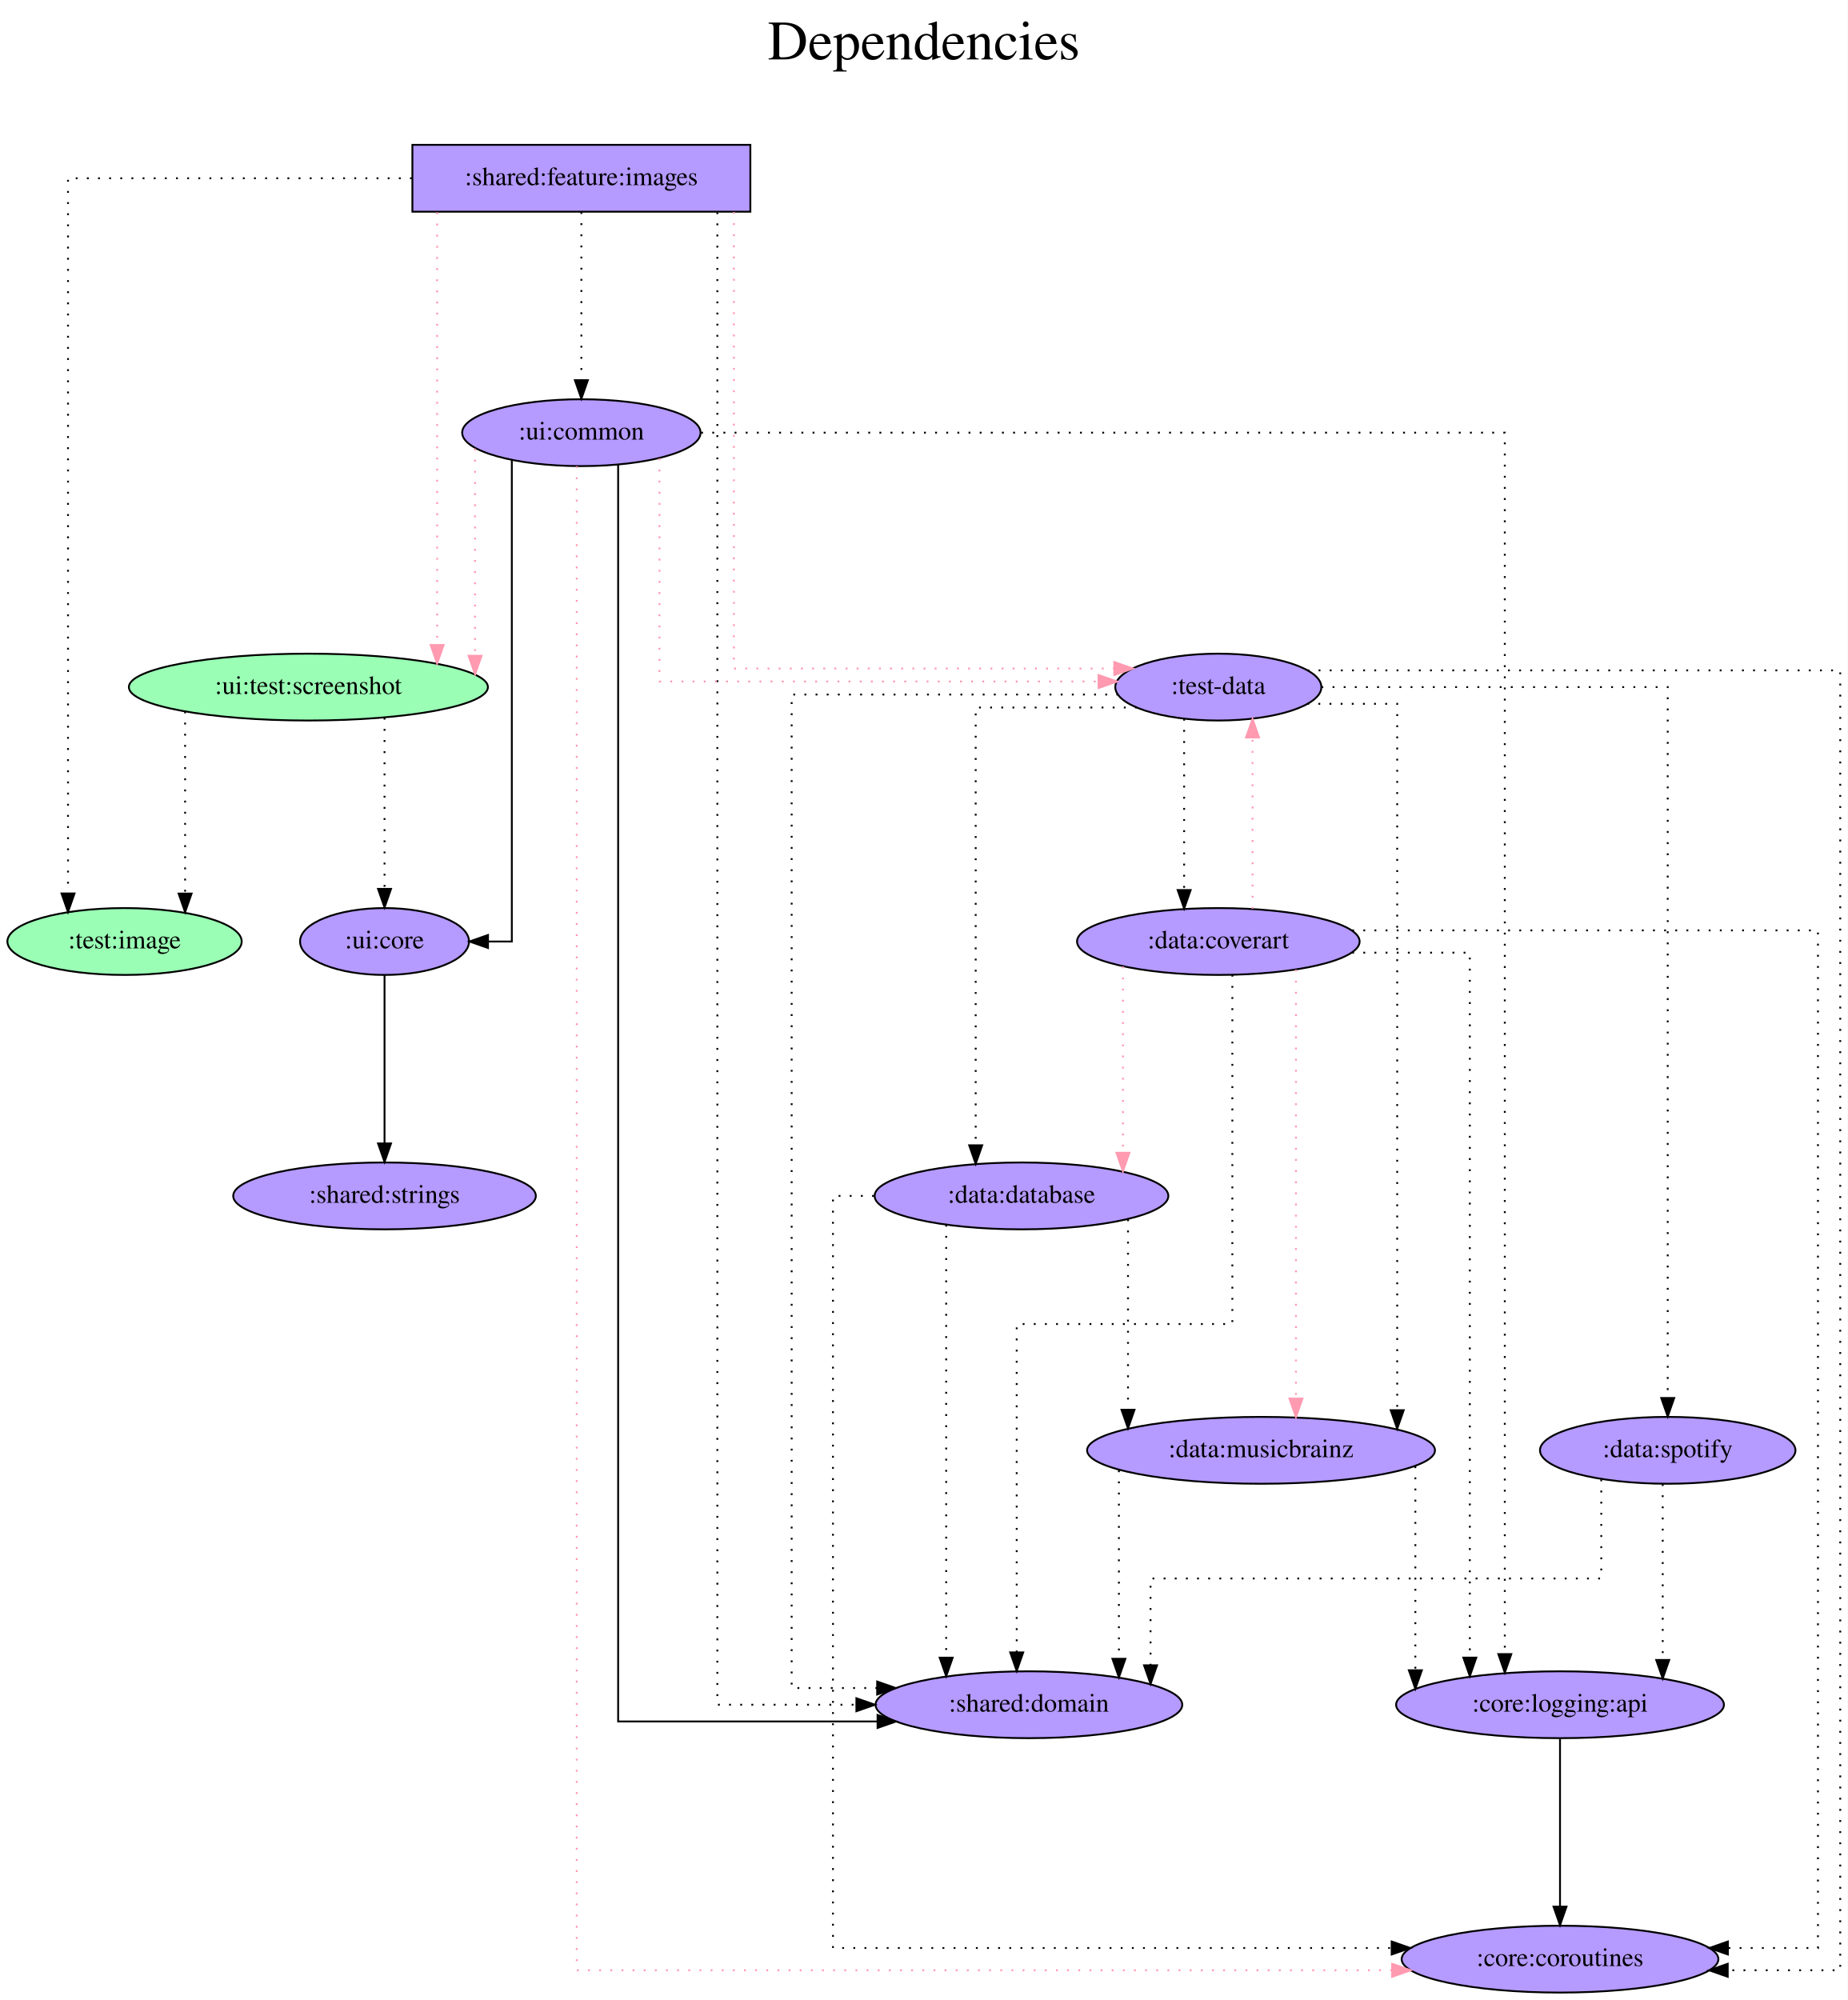
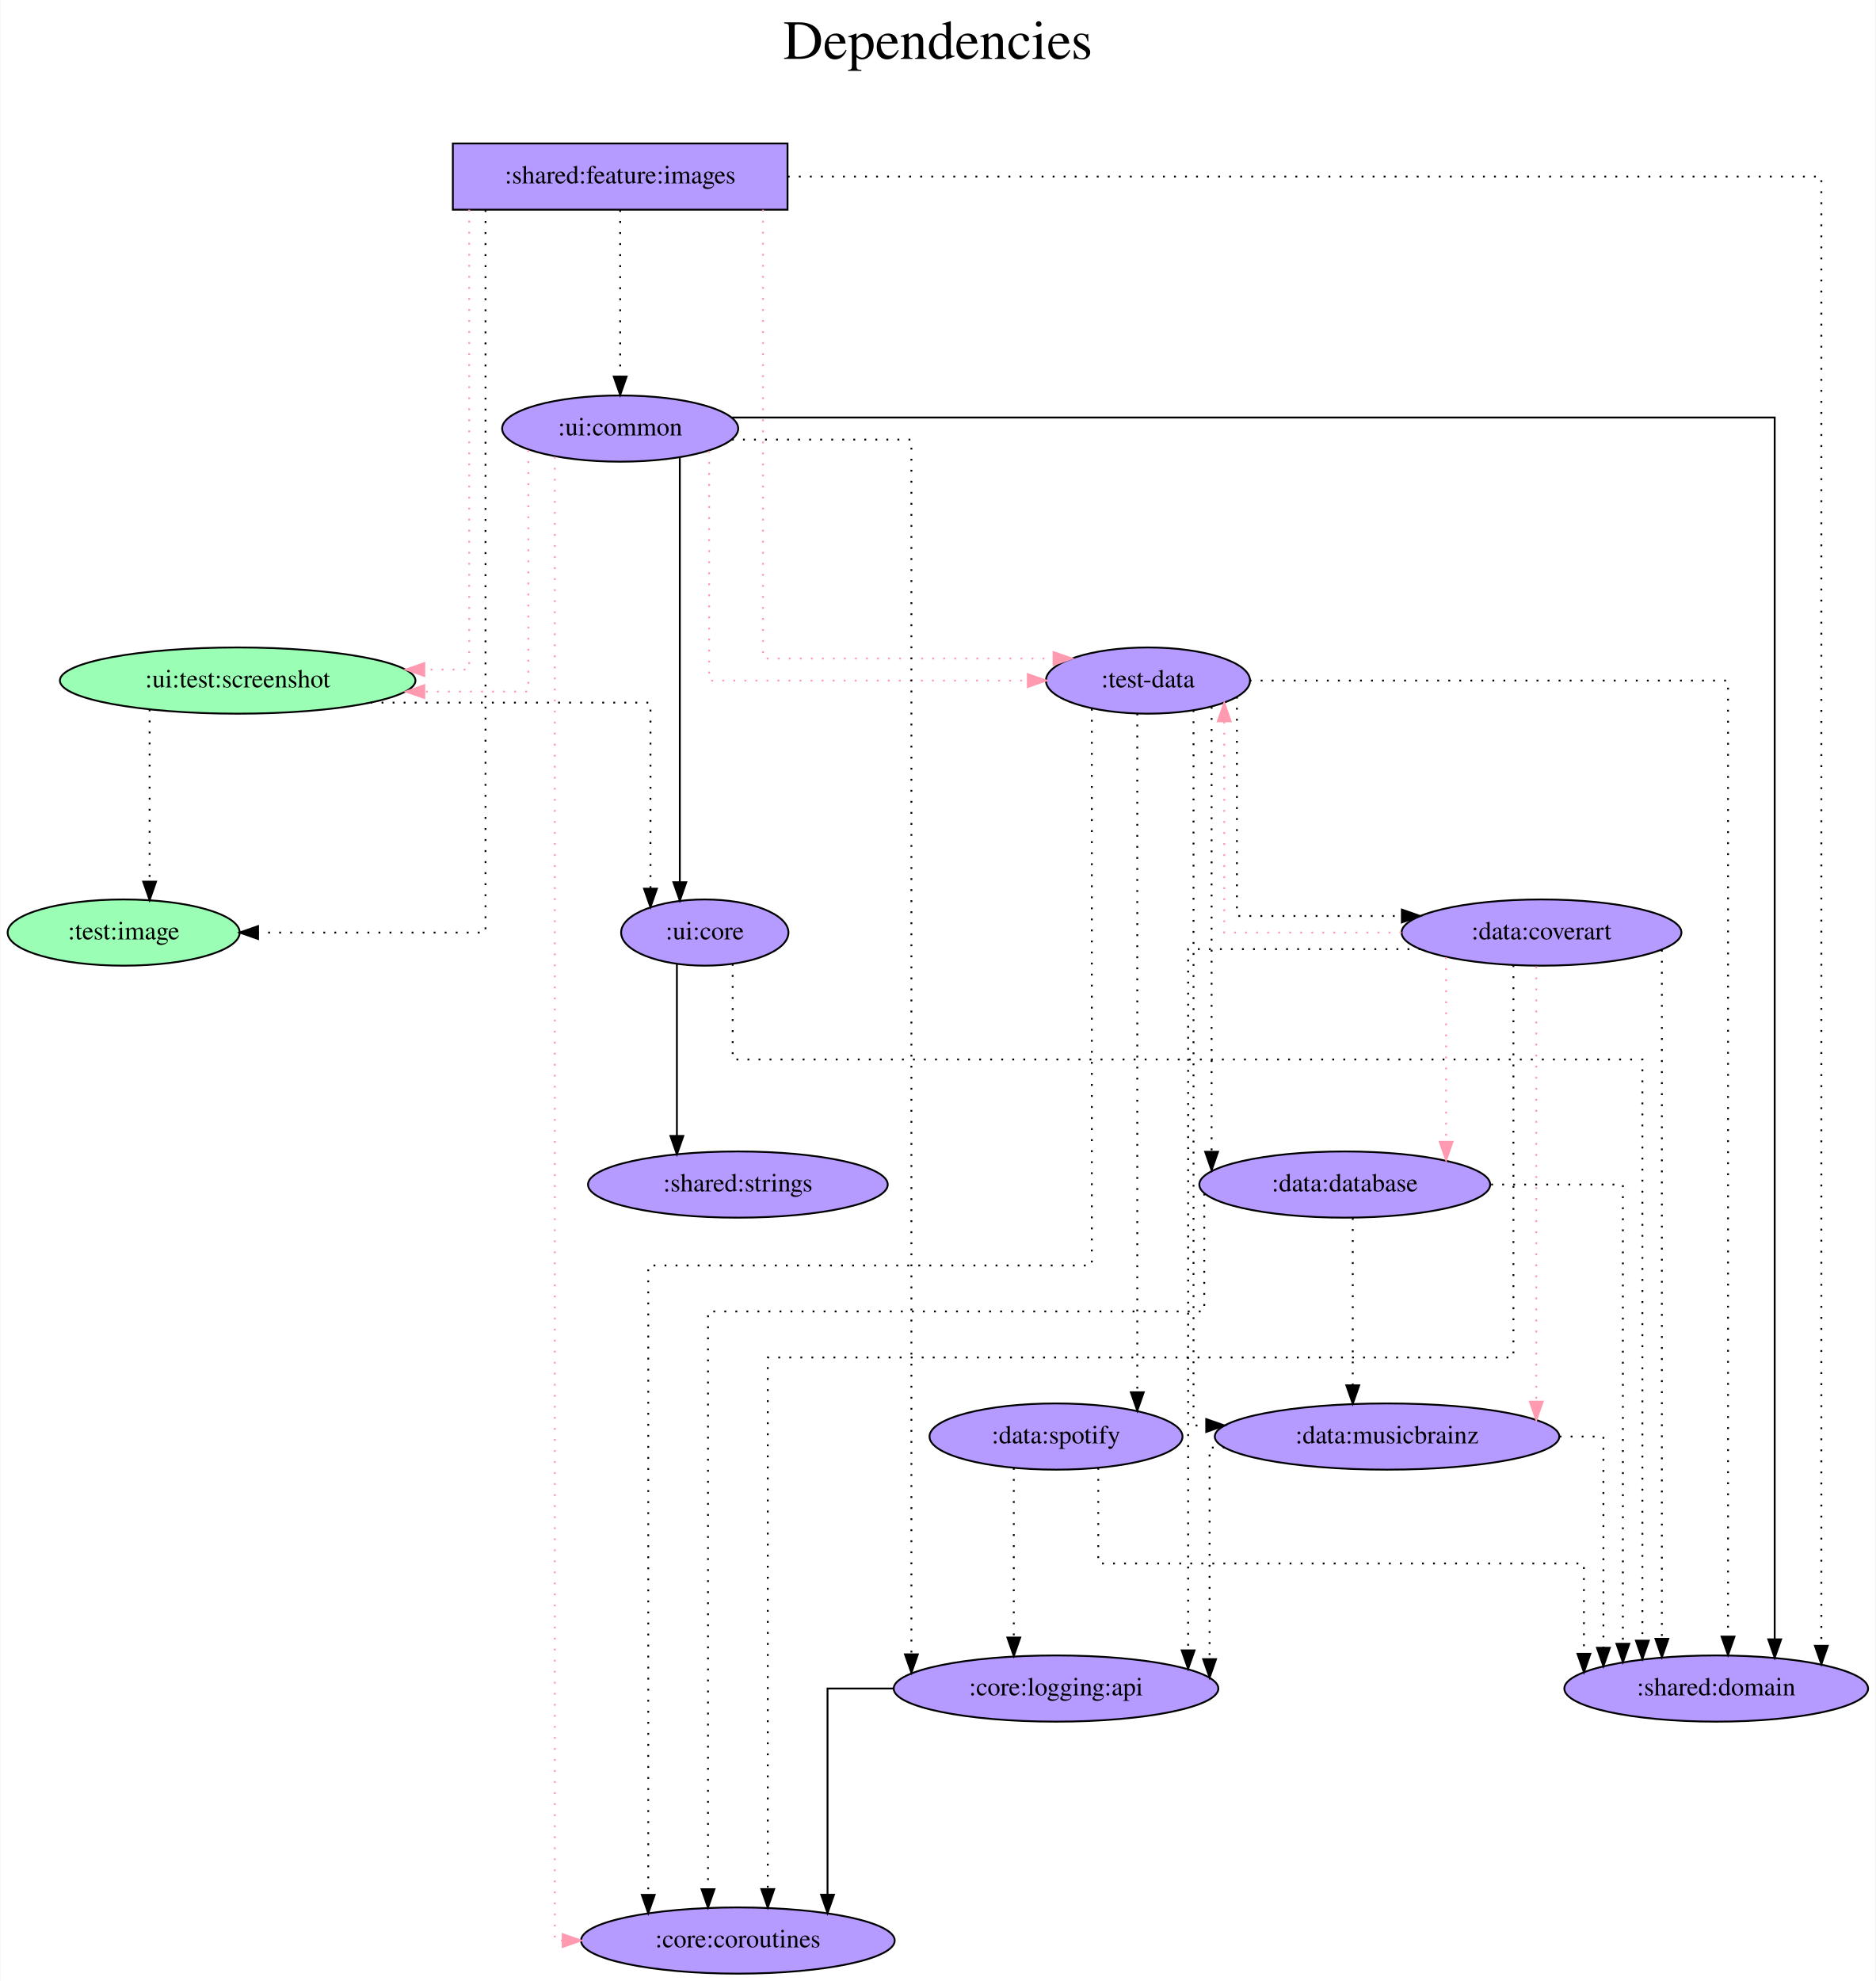
- <svg xmlns="http://www.w3.org/2000/svg" width="995pt" height="1077pt" viewBox="0.00 0.00 994.94 1077.00">
+ <svg xmlns="http://www.w3.org/2000/svg" width="1020pt" height="1077pt" viewBox="0.00 0.00 1019.59 1077.00">
  <g id="graph0" class="graph" transform="scale(1 1) rotate(0) translate(4 1073)">
-     <polygon fill="white" stroke="transparent" points="-4,4 -4,-1073 990.94,-1073 990.94,4 -4,4" />
-     <text text-anchor="middle" x="493.47" y="-1041" font-family="Times,serif" font-size="30.00">Dependencies</text>
-     <text text-anchor="middle" x="493.47" y="-1008" font-family="Times,serif" font-size="30.00"> </text>
+     <polygon fill="white" stroke="transparent" points="-4,4 -4,-1073 1015.59,-1073 1015.59,4 -4,4" />
+     <text text-anchor="middle" x="505.79" y="-1041" font-family="Times,serif" font-size="30.00">Dependencies</text>
+     <text text-anchor="middle" x="505.79" y="-1008" font-family="Times,serif" font-size="30.00"> </text>
    <g id="node1" class="node">
-       <polygon fill="#b59aff" stroke="black" points="400.04,-995 218.04,-995 218.04,-959 400.04,-959 400.04,-995" />
-       <text text-anchor="middle" x="309.04" y="-973.3" font-family="Times,serif" font-size="14.00">:shared:feature:images</text>
+       <polygon fill="#b59aff" stroke="black" points="424.04,-995 242.04,-995 242.04,-959 424.04,-959 424.04,-995" />
+       <text text-anchor="middle" x="333.04" y="-973.3" font-family="Times,serif" font-size="14.00">:shared:feature:images</text>
    </g>
    <g id="node2" class="node">
      <ellipse fill="#9affb5" stroke="black" cx="63.04" cy="-566" rx="63.09" ry="18" />
      <text text-anchor="middle" x="63.04" y="-562.3" font-family="Times,serif" font-size="14.00">:test:image</text>
    </g>
    <g id="edge1" class="edge">
-       <path fill="none" stroke="black" stroke-dasharray="1,5" d="M217.76,-977C137.24,-977 32.6,-977 32.6,-977 32.6,-977 32.6,-591.86 32.6,-591.86" />
-       <polygon fill="black" stroke="black" points="36.1,-591.86 32.6,-581.86 29.1,-591.86 36.1,-591.86" />
+       <path fill="none" stroke="black" stroke-dasharray="1,5" d="M259.81,-958.81C259.81,-879.27 259.81,-566 259.81,-566 259.81,-566 136.12,-566 136.12,-566" />
+       <polygon fill="black" stroke="black" points="136.12,-562.5 126.12,-566 136.12,-569.5 136.12,-562.5" />
    </g>
    <g id="node3" class="node">
-       <ellipse fill="#b59aff" stroke="black" cx="652.04" cy="-703" rx="55.49" ry="18" />
-       <text text-anchor="middle" x="652.04" y="-699.3" font-family="Times,serif" font-size="14.00">:test-data</text>
+       <ellipse fill="#b59aff" stroke="black" cx="620.04" cy="-703" rx="55.49" ry="18" />
+       <text text-anchor="middle" x="620.04" y="-699.3" font-family="Times,serif" font-size="14.00">:test-data</text>
    </g>
    <g id="edge2" class="edge">
-       <path fill="none" stroke="#ff9ab1" stroke-dasharray="1,5" d="M391.16,-958.85C391.16,-899.21 391.16,-713 391.16,-713 391.16,-713 596,-713 596,-713" />
-       <polygon fill="#ff9ab1" stroke="#ff9ab1" points="596,-716.5 606,-713 596,-709.5 596,-716.5" />
+       <path fill="none" stroke="#ff9ab1" stroke-dasharray="1,5" d="M410.72,-958.99C410.72,-899.8 410.72,-715 410.72,-715 410.72,-715 568.69,-715 568.69,-715" />
+       <polygon fill="#ff9ab1" stroke="#ff9ab1" points="568.69,-718.5 578.69,-715 568.69,-711.5 568.69,-718.5" />
    </g>
    <g id="node4" class="node">
-       <ellipse fill="#9affb5" stroke="black" cx="162.04" cy="-703" rx="96.68" ry="18" />
-       <text text-anchor="middle" x="162.04" y="-699.3" font-family="Times,serif" font-size="14.00">:ui:test:screenshot</text>
+       <ellipse fill="#9affb5" stroke="black" cx="125.04" cy="-703" rx="96.68" ry="18" />
+       <text text-anchor="middle" x="125.04" y="-699.3" font-family="Times,serif" font-size="14.00">:ui:test:screenshot</text>
    </g>
    <g id="edge3" class="edge">
-       <path fill="none" stroke="#ff9ab1" stroke-dasharray="1,5" d="M231.37,-958.6C231.37,-958.6 231.37,-725.67 231.37,-725.67" />
-       <polygon fill="#ff9ab1" stroke="#ff9ab1" points="234.87,-725.67 231.37,-715.67 227.87,-725.67 234.87,-725.67" />
+       <path fill="none" stroke="#ff9ab1" stroke-dasharray="1,5" d="M250.93,-959C250.93,-898.91 250.93,-709 250.93,-709 250.93,-709 226.53,-709 226.53,-709" />
+       <polygon fill="#ff9ab1" stroke="#ff9ab1" points="226.53,-705.5 216.53,-709 226.53,-712.5 226.53,-705.5" />
    </g>
    <g id="node5" class="node">
-       <ellipse fill="#b59aff" stroke="black" cx="550.04" cy="-155" rx="82.59" ry="18" />
-       <text text-anchor="middle" x="550.04" y="-151.3" font-family="Times,serif" font-size="14.00">:shared:domain</text>
+       <ellipse fill="#b59aff" stroke="black" cx="929.04" cy="-155" rx="82.59" ry="18" />
+       <text text-anchor="middle" x="929.04" y="-151.3" font-family="Times,serif" font-size="14.00">:shared:domain</text>
    </g>
    <g id="edge4" class="edge">
-       <path fill="none" stroke="black" stroke-dasharray="1,5" d="M382.27,-958.68C382.27,-837.39 382.27,-155 382.27,-155 382.27,-155 457.14,-155 457.14,-155" />
-       <polygon fill="black" stroke="black" points="457.14,-158.5 467.14,-155 457.14,-151.5 457.14,-158.5" />
+       <path fill="none" stroke="black" stroke-dasharray="1,5" d="M424.21,-977C603.83,-977 986.21,-977 986.21,-977 986.21,-977 986.21,-178.24 986.21,-178.24" />
+       <polygon fill="black" stroke="black" points="989.71,-178.24 986.21,-168.24 982.71,-178.24 989.71,-178.24" />
    </g>
    <g id="node6" class="node">
-       <ellipse fill="#b59aff" stroke="black" cx="309.04" cy="-840" rx="64.19" ry="18" />
-       <text text-anchor="middle" x="309.04" y="-836.3" font-family="Times,serif" font-size="14.00">:ui:common</text>
+       <ellipse fill="#b59aff" stroke="black" cx="333.04" cy="-840" rx="64.19" ry="18" />
+       <text text-anchor="middle" x="333.04" y="-836.3" font-family="Times,serif" font-size="14.00">:ui:common</text>
    </g>
    <g id="edge5" class="edge">
-       <path fill="none" stroke="black" stroke-dasharray="1,5" d="M309.04,-958.81C309.04,-958.81 309.04,-868.27 309.04,-868.27" />
-       <polygon fill="black" stroke="black" points="312.54,-868.27 309.04,-858.27 305.54,-868.27 312.54,-868.27" />
+       <path fill="none" stroke="black" stroke-dasharray="1,5" d="M333.04,-958.81C333.04,-958.81 333.04,-868.27 333.04,-868.27" />
+       <polygon fill="black" stroke="black" points="336.54,-868.27 333.04,-858.27 329.54,-868.27 336.54,-868.27" />
    </g>
    <g id="edge6" class="edge">
-       <path fill="none" stroke="black" stroke-dasharray="1,5" d="M598.17,-699C530.26,-699 422.28,-699 422.28,-699 422.28,-699 422.28,-164 422.28,-164 422.28,-164 468.32,-164 468.32,-164" />
-       <polygon fill="black" stroke="black" points="468.32,-167.5 478.32,-164 468.32,-160.5 468.32,-167.5" />
+       <path fill="none" stroke="black" stroke-dasharray="1,5" d="M675.35,-703C765.81,-703 935.46,-703 935.46,-703 935.46,-703 935.46,-183.23 935.46,-183.23" />
+       <polygon fill="black" stroke="black" points="938.96,-183.23 935.46,-173.23 931.96,-183.23 938.96,-183.23" />
    </g>
    <g id="node7" class="node">
-       <ellipse fill="#b59aff" stroke="black" cx="836.04" cy="-18" rx="85.29" ry="18" />
-       <text text-anchor="middle" x="836.04" y="-14.3" font-family="Times,serif" font-size="14.00">:core:coroutines</text>
+       <ellipse fill="#b59aff" stroke="black" cx="397.04" cy="-18" rx="85.29" ry="18" />
+       <text text-anchor="middle" x="397.04" y="-14.3" font-family="Times,serif" font-size="14.00">:core:coroutines</text>
    </g>
    <g id="edge7" class="edge">
-       <path fill="none" stroke="black" stroke-dasharray="1,5" d="M700.03,-712C792.63,-712 986.94,-712 986.94,-712 986.94,-712 986.94,-12 986.94,-12 986.94,-12 926.35,-12 926.35,-12" />
-       <polygon fill="black" stroke="black" points="926.35,-8.5 916.35,-12 926.35,-15.5 926.35,-8.5" />
+       <path fill="none" stroke="black" stroke-dasharray="1,5" d="M589.51,-687.66C589.51,-624.14 589.51,-385 589.51,-385 589.51,-385 348.3,-385 348.3,-385 348.3,-385 348.3,-42.84 348.3,-42.84" />
+       <polygon fill="black" stroke="black" points="351.8,-42.84 348.3,-32.84 344.8,-42.84 351.8,-42.84" />
    </g>
    <g id="node8" class="node">
-       <ellipse fill="#b59aff" stroke="black" cx="546.04" cy="-429" rx="79.09" ry="18" />
-       <text text-anchor="middle" x="546.04" y="-425.3" font-family="Times,serif" font-size="14.00">:data:database</text>
+       <ellipse fill="#b59aff" stroke="black" cx="727.04" cy="-429" rx="79.09" ry="18" />
+       <text text-anchor="middle" x="727.04" y="-425.3" font-family="Times,serif" font-size="14.00">:data:database</text>
    </g>
    <g id="edge8" class="edge">
-       <path fill="none" stroke="black" stroke-dasharray="1,5" d="M608.17,-692C570.21,-692 521.38,-692 521.38,-692 521.38,-692 521.38,-456.26 521.38,-456.26" />
-       <polygon fill="black" stroke="black" points="524.88,-456.26 521.38,-446.26 517.88,-456.26 524.88,-456.26" />
+       <path fill="none" stroke="black" stroke-dasharray="1,5" d="M654.64,-688.65C654.64,-688.65 654.64,-446.81 654.64,-446.81" />
+       <polygon fill="black" stroke="black" points="658.14,-446.81 654.64,-436.81 651.14,-446.81 658.14,-446.81" />
    </g>
    <g id="node9" class="node">
-       <ellipse fill="#b59aff" stroke="black" cx="675.04" cy="-292" rx="93.68" ry="18" />
-       <text text-anchor="middle" x="675.04" y="-288.3" font-family="Times,serif" font-size="14.00">:data:musicbrainz</text>
+       <ellipse fill="#b59aff" stroke="black" cx="750.04" cy="-292" rx="93.68" ry="18" />
+       <text text-anchor="middle" x="750.04" y="-288.3" font-family="Times,serif" font-size="14.00">:data:musicbrainz</text>
    </g>
    <g id="edge9" class="edge">
-       <path fill="none" stroke="black" stroke-dasharray="1,5" d="M699.92,-694C724.09,-694 748.36,-694 748.36,-694 748.36,-694 748.36,-313.6 748.36,-313.6" />
-       <polygon fill="black" stroke="black" points="751.86,-313.6 748.36,-303.6 744.86,-313.6 751.86,-313.6" />
+       <path fill="none" stroke="black" stroke-dasharray="1,5" d="M644.81,-686.87C644.81,-611.55 644.81,-298 644.81,-298 644.81,-298 651.72,-298 651.72,-298" />
+       <polygon fill="black" stroke="black" points="651.72,-301.5 661.72,-298 651.72,-294.5 651.72,-301.5" />
    </g>
    <g id="node10" class="node">
-       <ellipse fill="#b59aff" stroke="black" cx="652.04" cy="-566" rx="76.09" ry="18" />
-       <text text-anchor="middle" x="652.04" y="-562.3" font-family="Times,serif" font-size="14.00">:data:coverart</text>
+       <ellipse fill="#b59aff" stroke="black" cx="834.04" cy="-566" rx="76.09" ry="18" />
+       <text text-anchor="middle" x="834.04" y="-562.3" font-family="Times,serif" font-size="14.00">:data:coverart</text>
    </g>
    <g id="edge10" class="edge">
-       <path fill="none" stroke="black" stroke-dasharray="1,5" d="M633.63,-685.93C633.63,-685.93 633.63,-593.72 633.63,-593.72" />
-       <polygon fill="black" stroke="black" points="637.13,-593.72 633.63,-583.72 630.13,-593.72 637.13,-593.72" />
+       <path fill="none" stroke="black" stroke-dasharray="1,5" d="M668.4,-694.2C668.4,-665.28 668.4,-575 668.4,-575 668.4,-575 758.1,-575 758.1,-575" />
+       <polygon fill="black" stroke="black" points="758.1,-578.5 768.1,-575 758.1,-571.5 758.1,-578.5" />
    </g>
    <g id="node11" class="node">
-       <ellipse fill="#b59aff" stroke="black" cx="894.04" cy="-292" rx="68.79" ry="18" />
-       <text text-anchor="middle" x="894.04" y="-288.3" font-family="Times,serif" font-size="14.00">:data:spotify</text>
+       <ellipse fill="#b59aff" stroke="black" cx="570.04" cy="-292" rx="68.79" ry="18" />
+       <text text-anchor="middle" x="570.04" y="-288.3" font-family="Times,serif" font-size="14.00">:data:spotify</text>
    </g>
    <g id="edge11" class="edge">
-       <path fill="none" stroke="black" stroke-dasharray="1,5" d="M707.56,-703C779.01,-703 894.04,-703 894.04,-703 894.04,-703 894.04,-320.19 894.04,-320.19" />
-       <polygon fill="black" stroke="black" points="897.54,-320.19 894.04,-310.19 890.54,-320.19 897.54,-320.19" />
+       <path fill="none" stroke="black" stroke-dasharray="1,5" d="M614.23,-685.08C614.23,-685.08 614.23,-316.06 614.23,-316.06" />
+       <polygon fill="black" stroke="black" points="617.73,-316.06 614.23,-306.06 610.73,-316.06 617.73,-316.06" />
    </g>
    <g id="edge13" class="edge">
-       <path fill="none" stroke="black" stroke-dasharray="1,5" d="M95.65,-689.86C95.65,-689.86 95.65,-591.81 95.65,-591.81" />
-       <polygon fill="black" stroke="black" points="99.15,-591.81 95.65,-581.81 92.15,-591.81 99.15,-591.81" />
+       <path fill="none" stroke="black" stroke-dasharray="1,5" d="M77.15,-687.28C77.15,-687.28 77.15,-593.69 77.15,-593.69" />
+       <polygon fill="black" stroke="black" points="80.65,-593.69 77.15,-583.69 73.65,-593.69 80.65,-593.69" />
    </g>
    <g id="node12" class="node">
-       <ellipse fill="#b59aff" stroke="black" cx="203.04" cy="-566" rx="45.49" ry="18" />
-       <text text-anchor="middle" x="203.04" y="-562.3" font-family="Times,serif" font-size="14.00">:ui:core</text>
+       <ellipse fill="#b59aff" stroke="black" cx="379.04" cy="-566" rx="45.49" ry="18" />
+       <text text-anchor="middle" x="379.04" y="-562.3" font-family="Times,serif" font-size="14.00">:ui:core</text>
    </g>
    <g id="edge12" class="edge">
-       <path fill="none" stroke="black" stroke-dasharray="1,5" d="M203.04,-686.47C203.04,-686.47 203.04,-594.33 203.04,-594.33" />
-       <polygon fill="black" stroke="black" points="206.54,-594.33 203.04,-584.33 199.54,-594.33 206.54,-594.33" />
+       <path fill="none" stroke="black" stroke-dasharray="1,5" d="M197.3,-691C262.92,-691 349.51,-691 349.51,-691 349.51,-691 349.51,-589.85 349.51,-589.85" />
+       <polygon fill="black" stroke="black" points="353.01,-589.85 349.51,-579.85 346.01,-589.85 353.01,-589.85" />
    </g>
    <g id="edge14" class="edge">
-       <path fill="none" stroke="#ff9ab1" stroke-dasharray="1,5" d="M351.11,-826.16C351.11,-791.93 351.11,-706 351.11,-706 351.11,-706 587.55,-706 587.55,-706" />
-       <polygon fill="#ff9ab1" stroke="#ff9ab1" points="587.55,-709.5 597.55,-706 587.55,-702.5 587.55,-709.5" />
+       <path fill="none" stroke="#ff9ab1" stroke-dasharray="1,5" d="M381.43,-827.84C381.43,-794.31 381.43,-703 381.43,-703 381.43,-703 554.7,-703 554.7,-703" />
+       <polygon fill="#ff9ab1" stroke="#ff9ab1" points="554.7,-706.5 564.7,-703 554.7,-699.5 554.7,-706.5" />
    </g>
    <g id="edge15" class="edge">
-       <path fill="none" stroke="#ff9ab1" stroke-dasharray="1,5" d="M251.79,-831.43C251.79,-831.43 251.79,-719.89 251.79,-719.89" />
-       <polygon fill="#ff9ab1" stroke="#ff9ab1" points="255.29,-719.89 251.79,-709.89 248.29,-719.89 255.29,-719.89" />
+       <path fill="none" stroke="#ff9ab1" stroke-dasharray="1,5" d="M283.1,-828.3C283.1,-794.15 283.1,-697 283.1,-697 283.1,-697 226.53,-697 226.53,-697" />
+       <polygon fill="#ff9ab1" stroke="#ff9ab1" points="226.53,-693.5 216.53,-697 226.53,-700.5 226.53,-693.5" />
    </g>
    <g id="edge17" class="edge">
-       <path fill="none" stroke="black" d="M328.84,-822.84C328.84,-715.97 328.84,-146 328.84,-146 328.84,-146 468.53,-146 468.53,-146" />
-       <polygon fill="black" stroke="black" points="468.53,-149.5 478.53,-146 468.53,-142.5 468.53,-149.5" />
+       <path fill="none" stroke="black" d="M393.81,-846C551.36,-846 960.84,-846 960.84,-846 960.84,-846 960.84,-181.74 960.84,-181.74" />
+       <polygon fill="black" stroke="black" points="964.34,-181.74 960.84,-171.74 957.34,-181.74 964.34,-181.74" />
    </g>
    <g id="edge16" class="edge">
-       <path fill="none" stroke="#ff9ab1" stroke-dasharray="1,5" d="M306.56,-821.94C306.56,-700.85 306.56,-12 306.56,-12 306.56,-12 745.63,-12 745.63,-12" />
-       <polygon fill="#ff9ab1" stroke="#ff9ab1" points="745.63,-15.5 755.63,-12 745.63,-8.5 745.63,-15.5" />
+       <path fill="none" stroke="#ff9ab1" stroke-dasharray="1,5" d="M297.5,-824.67C297.5,-712.15 297.5,-18 297.5,-18 297.5,-18 301.76,-18 301.76,-18" />
+       <polygon fill="#ff9ab1" stroke="#ff9ab1" points="301.76,-21.5 311.76,-18 301.76,-14.5 301.76,-21.5" />
    </g>
    <g id="edge18" class="edge">
-       <path fill="none" stroke="black" d="M271.59,-825.27C271.59,-768.36 271.59,-566 271.59,-566 271.59,-566 258.76,-566 258.76,-566" />
-       <polygon fill="black" stroke="black" points="258.76,-562.5 248.76,-566 258.76,-569.5 258.76,-562.5" />
+       <path fill="none" stroke="black" d="M365.47,-824.08C365.47,-824.08 365.47,-593.36 365.47,-593.36" />
+       <polygon fill="black" stroke="black" points="368.97,-593.36 365.47,-583.36 361.97,-593.36 368.97,-593.36" />
    </g>
    <g id="node13" class="node">
-       <ellipse fill="#b59aff" stroke="black" cx="836.04" cy="-155" rx="88.28" ry="18" />
-       <text text-anchor="middle" x="836.04" y="-151.3" font-family="Times,serif" font-size="14.00">:core:logging:api</text>
+       <ellipse fill="#b59aff" stroke="black" cx="570.04" cy="-155" rx="88.28" ry="18" />
+       <text text-anchor="middle" x="570.04" y="-151.3" font-family="Times,serif" font-size="14.00">:core:logging:api</text>
    </g>
    <g id="edge19" class="edge">
-       <path fill="none" stroke="black" stroke-dasharray="1,5" d="M373.54,-840C508.09,-840 806.31,-840 806.31,-840 806.31,-840 806.31,-182.28 806.31,-182.28" />
-       <polygon fill="black" stroke="black" points="809.81,-182.28 806.31,-172.28 802.81,-182.28 809.81,-182.28" />
+       <path fill="none" stroke="black" stroke-dasharray="1,5" d="M393.82,-834C438.47,-834 491.4,-834 491.4,-834 491.4,-834 491.4,-173.59 491.4,-173.59" />
+       <polygon fill="black" stroke="black" points="494.9,-173.59 491.4,-163.59 487.9,-173.59 494.9,-173.59" />
    </g>
    <g id="edge20" class="edge">
-       <path fill="none" stroke="black" stroke-dasharray="1,5" d="M505.49,-413.48C505.49,-413.48 505.49,-180.35 505.49,-180.35" />
-       <polygon fill="black" stroke="black" points="508.99,-180.35 505.49,-170.35 501.99,-180.35 508.99,-180.35" />
+       <path fill="none" stroke="black" stroke-dasharray="1,5" d="M806.66,-429C843.09,-429 878.29,-429 878.29,-429 878.29,-429 878.29,-179.35 878.29,-179.35" />
+       <polygon fill="black" stroke="black" points="881.79,-179.35 878.29,-169.35 874.79,-179.35 881.79,-179.35" />
    </g>
    <g id="edge21" class="edge">
-       <path fill="none" stroke="black" stroke-dasharray="1,5" d="M466.55,-429C453.7,-429 444.52,-429 444.52,-429 444.52,-429 444.52,-24 444.52,-24 444.52,-24 745.39,-24 745.39,-24" />
-       <polygon fill="black" stroke="black" points="745.39,-27.5 755.39,-24 745.39,-20.5 745.39,-27.5" />
+       <path fill="none" stroke="black" stroke-dasharray="1,5" d="M650.65,-424.04C650.65,-408.22 650.65,-360 650.65,-360 650.65,-360 380.8,-360 380.8,-360 380.8,-360 380.8,-45.91 380.8,-45.91" />
+       <polygon fill="black" stroke="black" points="384.3,-45.91 380.8,-35.91 377.3,-45.91 384.3,-45.91" />
    </g>
    <g id="edge22" class="edge">
-       <path fill="none" stroke="black" stroke-dasharray="1,5" d="M603.4,-416.36C603.4,-416.36 603.4,-313.83 603.4,-313.83" />
-       <polygon fill="black" stroke="black" points="606.9,-313.83 603.4,-303.83 599.9,-313.83 606.9,-313.83" />
+       <path fill="none" stroke="black" stroke-dasharray="1,5" d="M731.4,-410.81C731.4,-410.81 731.4,-319.83 731.4,-319.83" />
+       <polygon fill="black" stroke="black" points="734.9,-319.83 731.4,-309.83 727.9,-319.83 734.9,-319.83" />
    </g>
    <g id="edge23" class="edge">
-       <path fill="none" stroke="black" stroke-dasharray="1,5" d="M598.5,-281.25C598.5,-281.25 598.5,-179.75 598.5,-179.75" />
-       <polygon fill="black" stroke="black" points="602,-179.75 598.5,-169.75 595,-179.75 602,-179.75" />
+       <path fill="none" stroke="black" stroke-dasharray="1,5" d="M843.89,-292C857.87,-292 867.7,-292 867.7,-292 867.7,-292 867.7,-177.16 867.7,-177.16" />
+       <polygon fill="black" stroke="black" points="871.2,-177.16 867.7,-167.16 864.2,-177.16 871.2,-177.16" />
    </g>
    <g id="edge24" class="edge">
-       <path fill="none" stroke="black" stroke-dasharray="1,5" d="M758.14,-283.43C758.14,-283.43 758.14,-173.57 758.14,-173.57" />
-       <polygon fill="black" stroke="black" points="761.64,-173.57 758.14,-163.57 754.64,-173.57 761.64,-173.57" />
+       <path fill="none" stroke="black" stroke-dasharray="1,5" d="M661.78,-286C656.67,-286 653.55,-286 653.55,-286 653.55,-286 653.55,-170.97 653.55,-170.97" />
+       <polygon fill="black" stroke="black" points="657.05,-170.97 653.55,-160.97 650.05,-170.97 657.05,-170.97" />
    </g>
    <g id="edge28" class="edge">
-       <path fill="none" stroke="#ff9ab1" stroke-dasharray="1,5" d="M670.46,-583.63C670.46,-583.63 670.46,-675.87 670.46,-675.87" />
-       <polygon fill="#ff9ab1" stroke="#ff9ab1" points="666.96,-675.87 670.46,-685.87 673.96,-675.87 666.96,-675.87" />
+       <path fill="none" stroke="#ff9ab1" stroke-dasharray="1,5" d="M757.87,-566C711.65,-566 661.52,-566 661.52,-566 661.52,-566 661.52,-680.84 661.52,-680.84" />
+       <polygon fill="#ff9ab1" stroke="#ff9ab1" points="658.02,-680.84 661.52,-690.84 665.02,-680.84 658.02,-680.84" />
    </g>
    <g id="edge25" class="edge">
-       <path fill="none" stroke="black" stroke-dasharray="1,5" d="M659.59,-548.08C659.59,-497.96 659.59,-360 659.59,-360 659.59,-360 543.47,-360 543.47,-360 543.47,-360 543.47,-183.19 543.47,-183.19" />
-       <polygon fill="black" stroke="black" points="546.97,-183.19 543.47,-173.19 539.97,-183.19 546.97,-183.19" />
+       <path fill="none" stroke="black" stroke-dasharray="1,5" d="M899.49,-556.64C899.49,-556.64 899.49,-182.03 899.49,-182.03" />
+       <polygon fill="black" stroke="black" points="902.99,-182.03 899.49,-172.03 895.99,-182.03 902.99,-182.03" />
    </g>
    <g id="edge27" class="edge">
-       <path fill="none" stroke="black" stroke-dasharray="1,5" d="M724.11,-572C819.27,-572 974.94,-572 974.94,-572 974.94,-572 974.94,-24 974.94,-24 974.94,-24 926.44,-24 926.44,-24" />
-       <polygon fill="black" stroke="black" points="926.44,-20.5 916.44,-24 926.44,-27.5 926.44,-20.5" />
+       <path fill="none" stroke="black" stroke-dasharray="1,5" d="M818.77,-548.26C818.77,-494.17 818.77,-335 818.77,-335 818.77,-335 413.29,-335 413.29,-335 413.29,-335 413.29,-45.95 413.29,-45.95" />
+       <polygon fill="black" stroke="black" points="416.79,-45.95 413.29,-35.95 409.79,-45.95 416.79,-45.95" />
    </g>
    <g id="edge30" class="edge">
-       <path fill="none" stroke="#ff9ab1" stroke-dasharray="1,5" d="M600.67,-552.61C600.67,-552.61 600.67,-452.24 600.67,-452.24" />
-       <polygon fill="#ff9ab1" stroke="#ff9ab1" points="604.17,-452.24 600.67,-442.24 597.17,-452.24 604.17,-452.24" />
+       <path fill="none" stroke="#ff9ab1" stroke-dasharray="1,5" d="M782.17,-552.61C782.17,-552.61 782.17,-452.24 782.17,-452.24" />
+       <polygon fill="#ff9ab1" stroke="#ff9ab1" points="785.67,-452.24 782.17,-442.24 778.67,-452.24 785.67,-452.24" />
    </g>
    <g id="edge29" class="edge">
-       <path fill="none" stroke="#ff9ab1" stroke-dasharray="1,5" d="M693.84,-550.88C693.84,-550.88 693.84,-319.87 693.84,-319.87" />
-       <polygon fill="#ff9ab1" stroke="#ff9ab1" points="697.34,-319.87 693.84,-309.87 690.34,-319.87 697.34,-319.87" />
+       <path fill="none" stroke="#ff9ab1" stroke-dasharray="1,5" d="M831.2,-547.6C831.2,-547.6 831.2,-310.98 831.2,-310.98" />
+       <polygon fill="#ff9ab1" stroke="#ff9ab1" points="834.7,-310.98 831.2,-300.98 827.7,-310.98 834.7,-310.98" />
    </g>
    <g id="edge26" class="edge">
-       <path fill="none" stroke="black" stroke-dasharray="1,5" d="M724.12,-560C756.46,-560 787.47,-560 787.47,-560 787.47,-560 787.47,-180.38 787.47,-180.38" />
-       <polygon fill="black" stroke="black" points="790.97,-180.38 787.47,-170.38 783.97,-180.38 790.97,-180.38" />
+       <path fill="none" stroke="black" stroke-dasharray="1,5" d="M768.18,-557C712.55,-557 641.88,-557 641.88,-557 641.88,-557 641.88,-175.75 641.88,-175.75" />
+       <polygon fill="black" stroke="black" points="645.38,-175.75 641.88,-165.75 638.38,-175.75 645.38,-175.75" />
    </g>
    <g id="edge31" class="edge">
-       <path fill="none" stroke="black" stroke-dasharray="1,5" d="M858.25,-276.34C858.25,-255.98 858.25,-223 858.25,-223 858.25,-223 615.54,-223 615.54,-223 615.54,-223 615.54,-176.23 615.54,-176.23" />
-       <polygon fill="black" stroke="black" points="619.04,-176.23 615.54,-166.23 612.04,-176.23 619.04,-176.23" />
+       <path fill="none" stroke="black" stroke-dasharray="1,5" d="M593.01,-274.94C593.01,-254.51 593.01,-223 593.01,-223 593.01,-223 857.1,-223 857.1,-223 857.1,-223 857.1,-173.89 857.1,-173.89" />
+       <polygon fill="black" stroke="black" points="860.6,-173.89 857.1,-163.89 853.6,-173.89 860.6,-173.89" />
    </g>
    <g id="edge32" class="edge">
-       <path fill="none" stroke="black" stroke-dasharray="1,5" d="M891.34,-273.81C891.34,-273.81 891.34,-179.1 891.34,-179.1" />
-       <polygon fill="black" stroke="black" points="894.84,-179.1 891.34,-169.1 887.84,-179.1 894.84,-179.1" />
+       <path fill="none" stroke="black" stroke-dasharray="1,5" d="M547.08,-274.93C547.08,-274.93 547.08,-182.72 547.08,-182.72" />
+       <polygon fill="black" stroke="black" points="550.58,-182.72 547.08,-172.72 543.58,-182.72 550.58,-182.72" />
+     </g>
+     <g id="edge34" class="edge">
+       <path fill="none" stroke="black" stroke-dasharray="1,5" d="M394.21,-548.94C394.21,-528.51 394.21,-497 394.21,-497 394.21,-497 888.89,-497 888.89,-497 888.89,-497 888.89,-181.04 888.89,-181.04" />
+       <polygon fill="black" stroke="black" points="892.39,-181.04 888.89,-171.04 885.39,-181.04 892.39,-181.04" />
    </g>
    <g id="node14" class="node">
-       <ellipse fill="#b59aff" stroke="black" cx="203.04" cy="-429" rx="81.49" ry="18" />
-       <text text-anchor="middle" x="203.04" y="-425.3" font-family="Times,serif" font-size="14.00">:shared:strings</text>
+       <ellipse fill="#b59aff" stroke="black" cx="397.04" cy="-429" rx="81.49" ry="18" />
+       <text text-anchor="middle" x="397.04" y="-425.3" font-family="Times,serif" font-size="14.00">:shared:strings</text>
    </g>
    <g id="edge33" class="edge">
-       <path fill="none" stroke="black" d="M203.04,-547.81C203.04,-547.81 203.04,-457.27 203.04,-457.27" />
-       <polygon fill="black" stroke="black" points="206.54,-457.27 203.04,-447.27 199.54,-457.27 206.54,-457.27" />
-     </g>
-     <g id="edge34" class="edge">
-       <path fill="none" stroke="black" d="M836.04,-136.81C836.04,-136.81 836.04,-46.27 836.04,-46.27" />
-       <polygon fill="black" stroke="black" points="839.54,-46.27 836.04,-36.27 832.54,-46.27 839.54,-46.27" />
+       <path fill="none" stroke="black" d="M363.88,-548.93C363.88,-548.93 363.88,-455.43 363.88,-455.43" />
+       <polygon fill="black" stroke="black" points="367.38,-455.43 363.88,-445.43 360.38,-455.43 367.38,-455.43" />
+     </g>
+     <g id="edge35" class="edge">
+       <path fill="none" stroke="black" d="M481.4,-155C461.32,-155 445.79,-155 445.79,-155 445.79,-155 445.79,-42.92 445.79,-42.92" />
+       <polygon fill="black" stroke="black" points="449.29,-42.92 445.79,-32.92 442.29,-42.92 449.29,-42.92" />
    </g>
  </g>
</svg>
